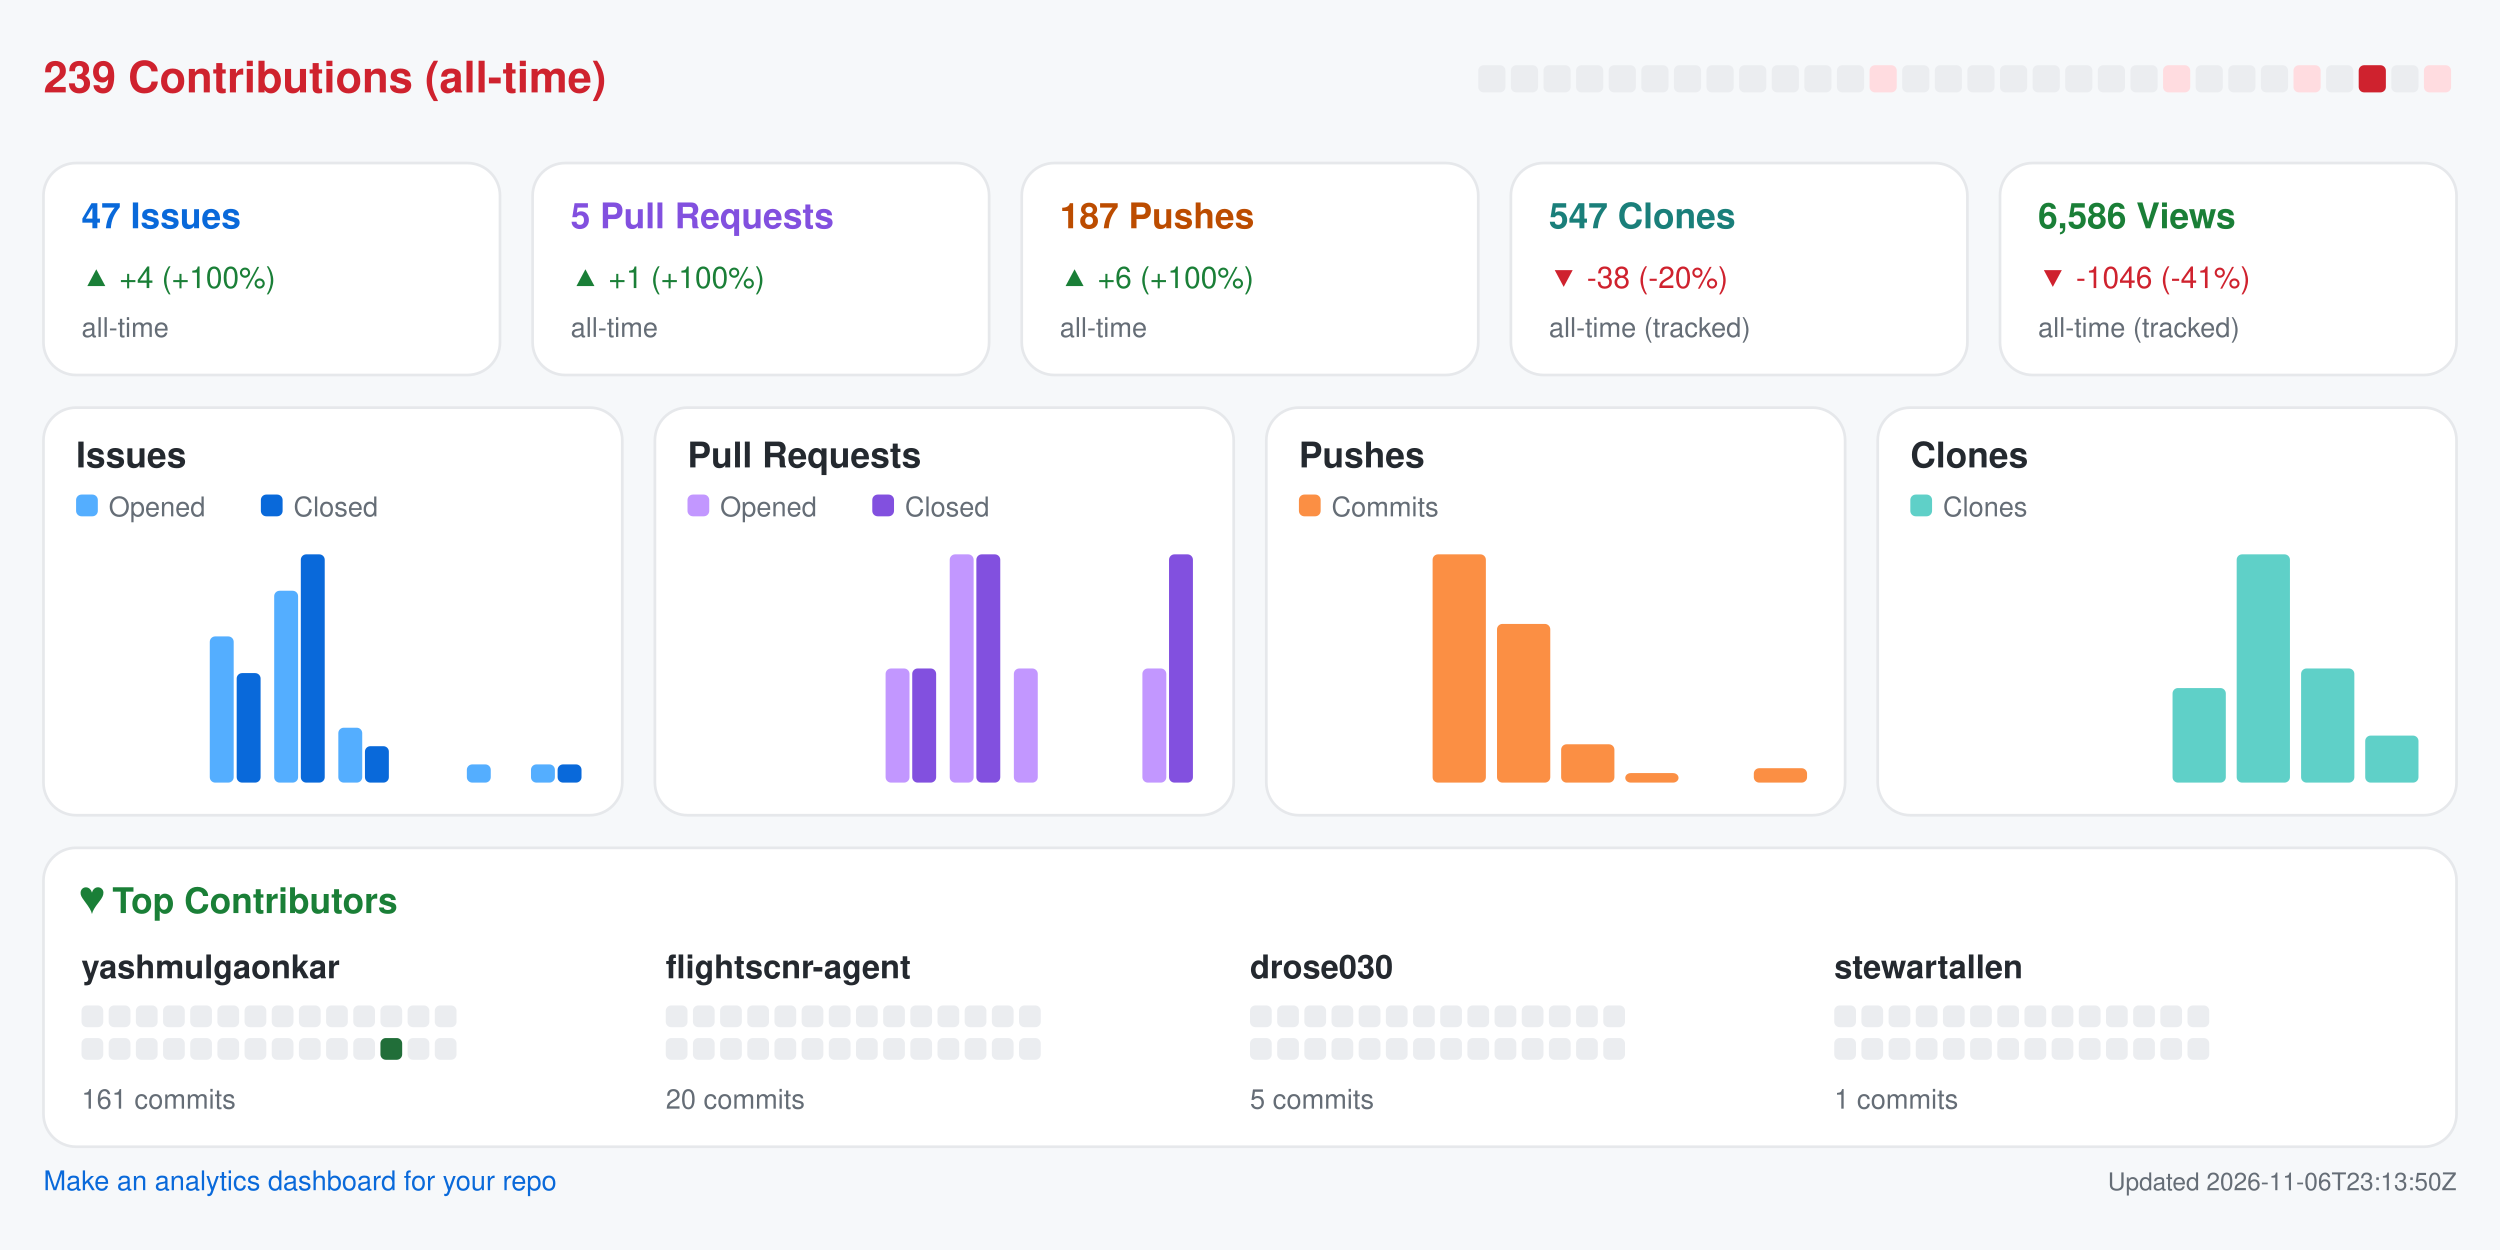
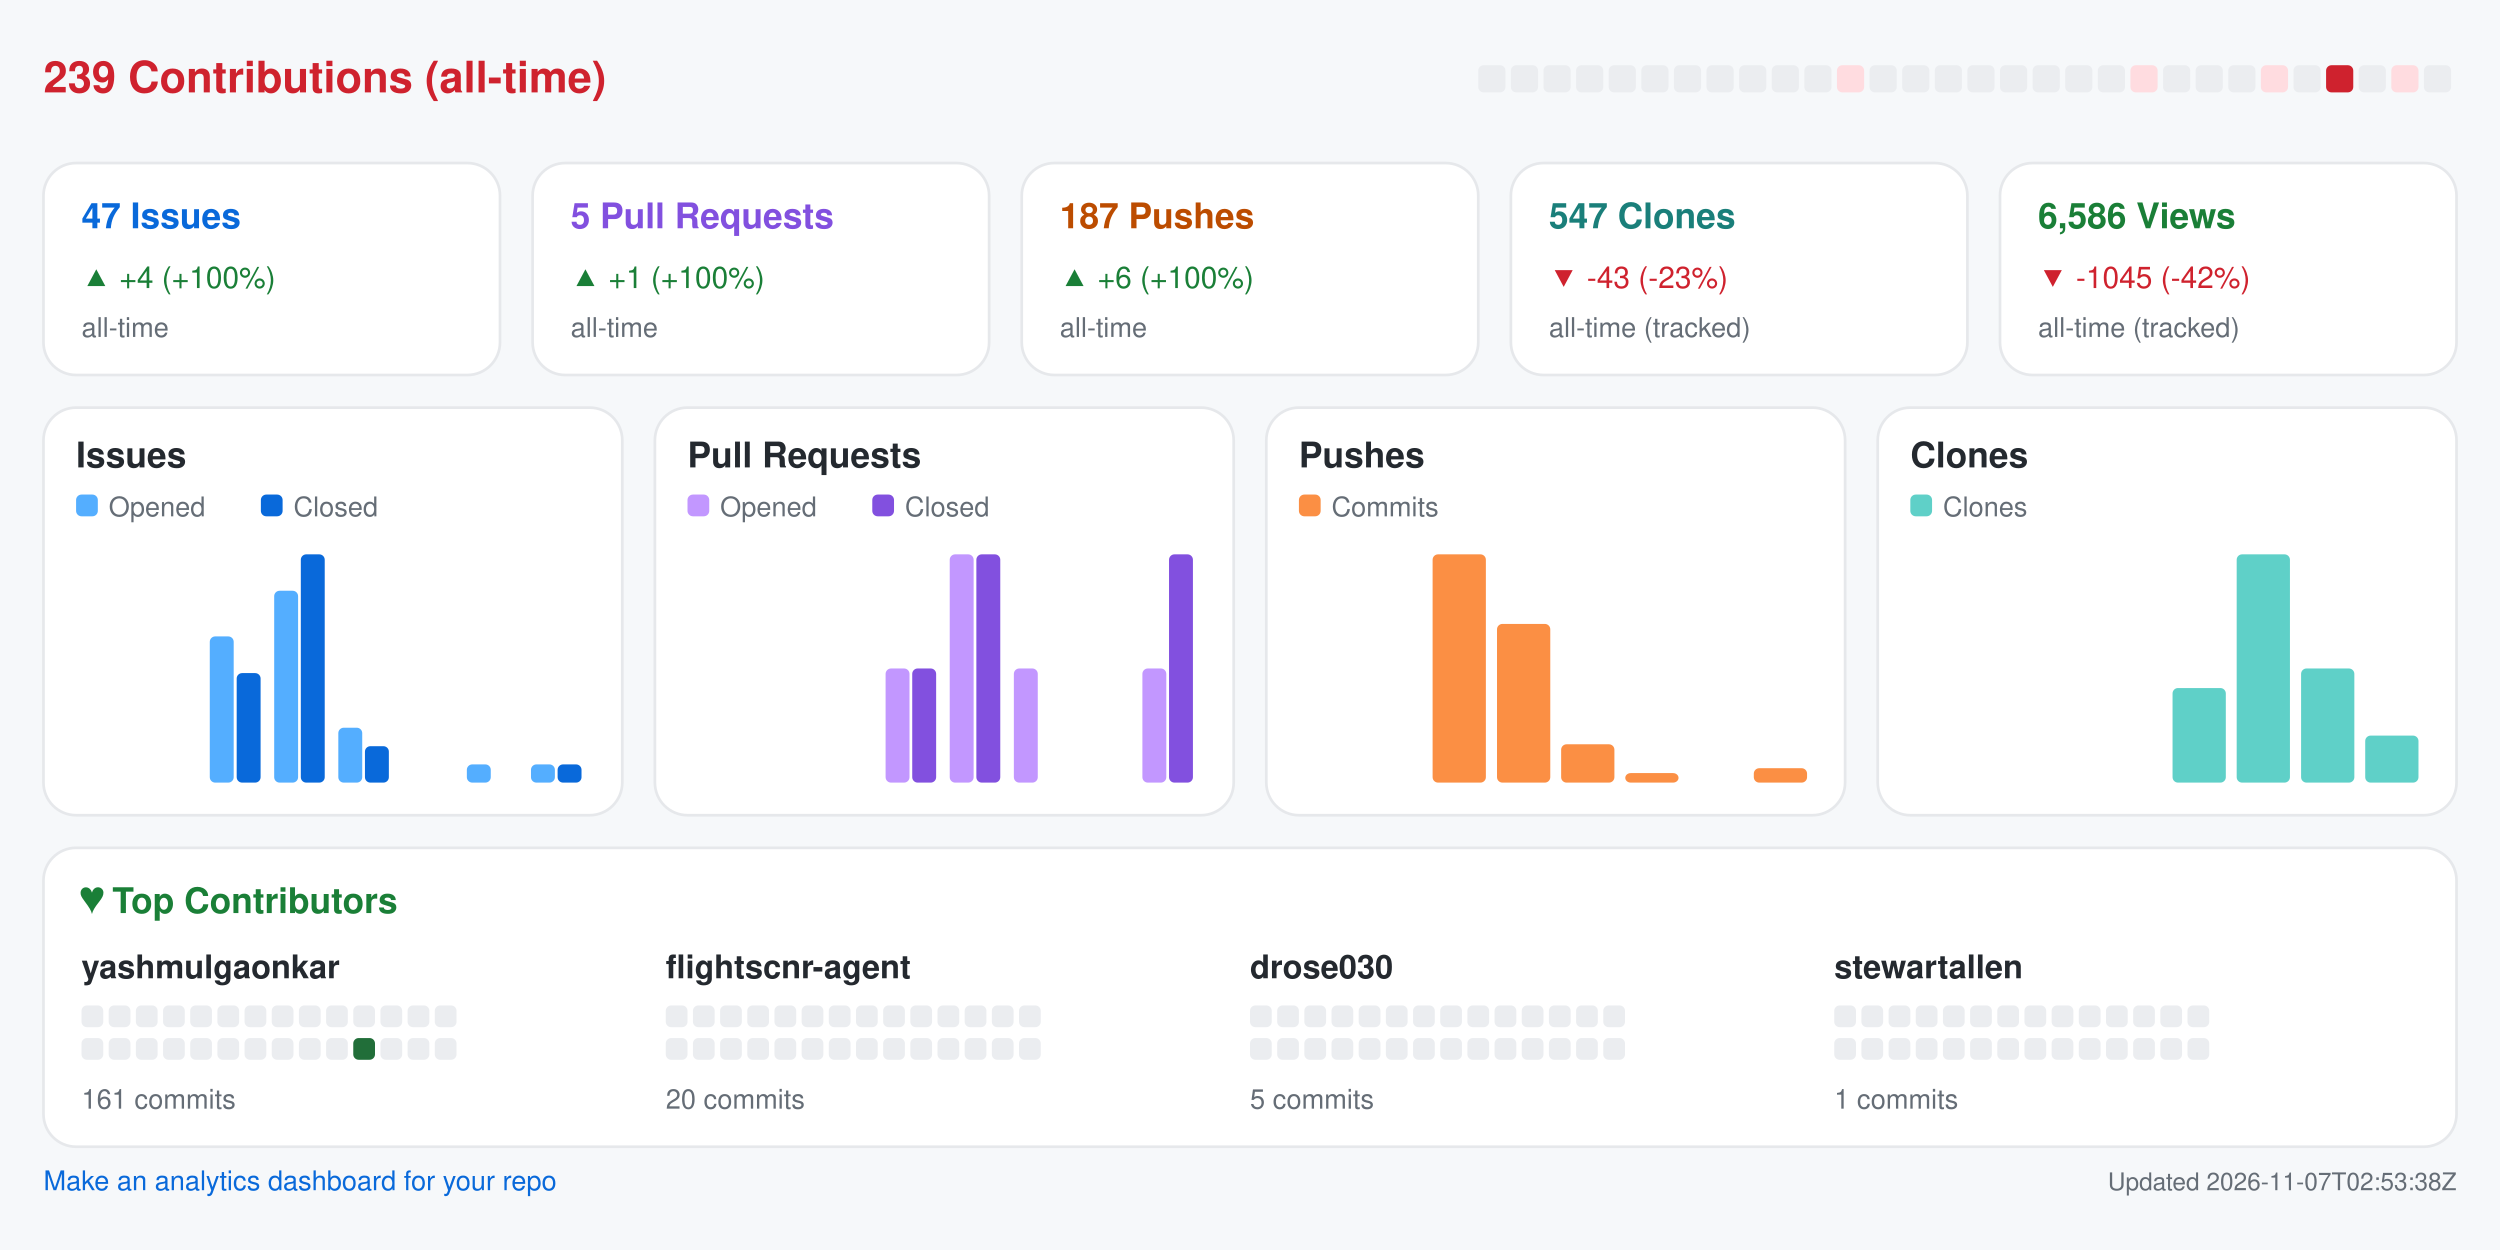
<svg xmlns="http://www.w3.org/2000/svg" width="920" height="460" viewBox="0 0 920 460" role="img" aria-label="Repository analytics for yashmulgaonkar/FlightScnr">
  <rect x="0.0" y="0.0" width="920.0" height="460.0" rx="0" fill="#f6f8fa" />
  <text x="16.0" y="34.0" fill="#cf222e" font-size="16" font-family="-apple-system,BlinkMacSystemFont,Segoe UI,Helvetica,Arial,sans-serif" font-weight="600" text-anchor="start">239 Contributions (all-time)</text>
  <rect x="544.0" y="24.0" width="10.0" height="10.0" rx="2" fill="#ebedf0" />
  <rect x="556.0" y="24.0" width="10.0" height="10.0" rx="2" fill="#ebedf0" />
  <rect x="568.0" y="24.0" width="10.0" height="10.0" rx="2" fill="#ebedf0" />
  <rect x="580.0" y="24.0" width="10.0" height="10.0" rx="2" fill="#ebedf0" />
  <rect x="592.0" y="24.0" width="10.0" height="10.0" rx="2" fill="#ebedf0" />
  <rect x="604.0" y="24.0" width="10.0" height="10.0" rx="2" fill="#ebedf0" />
  <rect x="616.0" y="24.0" width="10.0" height="10.0" rx="2" fill="#ebedf0" />
  <rect x="628.0" y="24.0" width="10.0" height="10.0" rx="2" fill="#ebedf0" />
  <rect x="640.0" y="24.0" width="10.0" height="10.0" rx="2" fill="#ebedf0" />
  <rect x="652.0" y="24.0" width="10.0" height="10.0" rx="2" fill="#ebedf0" />
  <rect x="664.0" y="24.0" width="10.0" height="10.0" rx="2" fill="#ebedf0" />
-   <rect x="676.0" y="24.0" width="10.0" height="10.0" rx="2" fill="#ebedf0" />
-   <rect x="688.0" y="24.0" width="10.0" height="10.0" rx="2" fill="#ffdce0" />
+   <rect x="676.0" y="24.0" width="10.0" height="10.0" rx="2" fill="#ffdce0" />
+   <rect x="688.0" y="24.0" width="10.0" height="10.0" rx="2" fill="#ebedf0" />
  <rect x="700.0" y="24.0" width="10.0" height="10.0" rx="2" fill="#ebedf0" />
  <rect x="712.0" y="24.0" width="10.0" height="10.0" rx="2" fill="#ebedf0" />
  <rect x="724.0" y="24.0" width="10.0" height="10.0" rx="2" fill="#ebedf0" />
  <rect x="736.0" y="24.0" width="10.0" height="10.0" rx="2" fill="#ebedf0" />
  <rect x="748.0" y="24.0" width="10.0" height="10.0" rx="2" fill="#ebedf0" />
  <rect x="760.0" y="24.0" width="10.0" height="10.0" rx="2" fill="#ebedf0" />
  <rect x="772.0" y="24.0" width="10.0" height="10.0" rx="2" fill="#ebedf0" />
-   <rect x="784.0" y="24.0" width="10.0" height="10.0" rx="2" fill="#ebedf0" />
-   <rect x="796.0" y="24.0" width="10.0" height="10.0" rx="2" fill="#ffdce0" />
+   <rect x="784.0" y="24.0" width="10.0" height="10.0" rx="2" fill="#ffdce0" />
+   <rect x="796.0" y="24.0" width="10.0" height="10.0" rx="2" fill="#ebedf0" />
  <rect x="808.0" y="24.0" width="10.0" height="10.0" rx="2" fill="#ebedf0" />
  <rect x="820.0" y="24.0" width="10.0" height="10.0" rx="2" fill="#ebedf0" />
-   <rect x="832.0" y="24.0" width="10.0" height="10.0" rx="2" fill="#ebedf0" />
-   <rect x="844.0" y="24.0" width="10.0" height="10.0" rx="2" fill="#ffdce0" />
-   <rect x="856.0" y="24.0" width="10.0" height="10.0" rx="2" fill="#ebedf0" />
-   <rect x="868.0" y="24.0" width="10.0" height="10.0" rx="2" fill="#cf222e" />
-   <rect x="880.0" y="24.0" width="10.0" height="10.0" rx="2" fill="#ebedf0" />
-   <rect x="892.0" y="24.0" width="10.0" height="10.0" rx="2" fill="#ffdce0" />
+   <rect x="832.0" y="24.0" width="10.0" height="10.0" rx="2" fill="#ffdce0" />
+   <rect x="844.0" y="24.0" width="10.0" height="10.0" rx="2" fill="#ebedf0" />
+   <rect x="856.0" y="24.0" width="10.0" height="10.0" rx="2" fill="#cf222e" />
+   <rect x="868.0" y="24.0" width="10.0" height="10.0" rx="2" fill="#ebedf0" />
+   <rect x="880.0" y="24.0" width="10.0" height="10.0" rx="2" fill="#ffdce0" />
+   <rect x="892.0" y="24.0" width="10.0" height="10.0" rx="2" fill="#ebedf0" />
  <rect x="16.0" y="60.0" width="168.0" height="78.0" rx="12" fill="#ffffff" stroke="#e6e8eb" />
  <text x="30.0" y="84.0" fill="#0969da" font-size="13" font-family="-apple-system,BlinkMacSystemFont,Segoe UI,Helvetica,Arial,sans-serif" font-weight="600" text-anchor="start">47 Issues</text>
  <text x="30.0" y="106.0" fill="#1a7f37" font-size="11" font-family="-apple-system,BlinkMacSystemFont,Segoe UI,Helvetica,Arial,sans-serif" font-weight="400" text-anchor="start">▲ +4 (+100%)</text>
  <text x="30.0" y="124.0" fill="#656d76" font-size="10" font-family="-apple-system,BlinkMacSystemFont,Segoe UI,Helvetica,Arial,sans-serif" font-weight="400" text-anchor="start">all-time</text>
  <rect x="196.0" y="60.0" width="168.0" height="78.0" rx="12" fill="#ffffff" stroke="#e6e8eb" />
  <text x="210.0" y="84.0" fill="#8250df" font-size="13" font-family="-apple-system,BlinkMacSystemFont,Segoe UI,Helvetica,Arial,sans-serif" font-weight="600" text-anchor="start">5 Pull Requests</text>
  <text x="210.0" y="106.0" fill="#1a7f37" font-size="11" font-family="-apple-system,BlinkMacSystemFont,Segoe UI,Helvetica,Arial,sans-serif" font-weight="400" text-anchor="start">▲ +1 (+100%)</text>
  <text x="210.0" y="124.0" fill="#656d76" font-size="10" font-family="-apple-system,BlinkMacSystemFont,Segoe UI,Helvetica,Arial,sans-serif" font-weight="400" text-anchor="start">all-time</text>
  <rect x="376.0" y="60.0" width="168.0" height="78.0" rx="12" fill="#ffffff" stroke="#e6e8eb" />
  <text x="390.0" y="84.0" fill="#bc4c00" font-size="13" font-family="-apple-system,BlinkMacSystemFont,Segoe UI,Helvetica,Arial,sans-serif" font-weight="600" text-anchor="start">187 Pushes</text>
  <text x="390.0" y="106.0" fill="#1a7f37" font-size="11" font-family="-apple-system,BlinkMacSystemFont,Segoe UI,Helvetica,Arial,sans-serif" font-weight="400" text-anchor="start">▲ +6 (+100%)</text>
  <text x="390.0" y="124.0" fill="#656d76" font-size="10" font-family="-apple-system,BlinkMacSystemFont,Segoe UI,Helvetica,Arial,sans-serif" font-weight="400" text-anchor="start">all-time</text>
  <rect x="556.0" y="60.0" width="168.0" height="78.0" rx="12" fill="#ffffff" stroke="#e6e8eb" />
  <text x="570.0" y="84.0" fill="#1a7f7a" font-size="13" font-family="-apple-system,BlinkMacSystemFont,Segoe UI,Helvetica,Arial,sans-serif" font-weight="600" text-anchor="start">547 Clones</text>
-   <text x="570.0" y="106.0" fill="#cf222e" font-size="11" font-family="-apple-system,BlinkMacSystemFont,Segoe UI,Helvetica,Arial,sans-serif" font-weight="400" text-anchor="start">▼ -38 (-20%)</text>
+   <text x="570.0" y="106.0" fill="#cf222e" font-size="11" font-family="-apple-system,BlinkMacSystemFont,Segoe UI,Helvetica,Arial,sans-serif" font-weight="400" text-anchor="start">▼ -43 (-23%)</text>
  <text x="570.0" y="124.0" fill="#656d76" font-size="10" font-family="-apple-system,BlinkMacSystemFont,Segoe UI,Helvetica,Arial,sans-serif" font-weight="400" text-anchor="start">all-time (tracked)</text>
  <rect x="736.0" y="60.0" width="168.0" height="78.0" rx="12" fill="#ffffff" stroke="#e6e8eb" />
  <text x="750.0" y="84.0" fill="#1a7f37" font-size="13" font-family="-apple-system,BlinkMacSystemFont,Segoe UI,Helvetica,Arial,sans-serif" font-weight="600" text-anchor="start">6,586 Views</text>
-   <text x="750.0" y="106.0" fill="#cf222e" font-size="11" font-family="-apple-system,BlinkMacSystemFont,Segoe UI,Helvetica,Arial,sans-serif" font-weight="400" text-anchor="start">▼ -1046 (-41%)</text>
+   <text x="750.0" y="106.0" fill="#cf222e" font-size="11" font-family="-apple-system,BlinkMacSystemFont,Segoe UI,Helvetica,Arial,sans-serif" font-weight="400" text-anchor="start">▼ -1045 (-42%)</text>
  <text x="750.0" y="124.0" fill="#656d76" font-size="10" font-family="-apple-system,BlinkMacSystemFont,Segoe UI,Helvetica,Arial,sans-serif" font-weight="400" text-anchor="start">all-time (tracked)</text>
  <rect x="16.0" y="150.0" width="213.0" height="150.0" rx="12" fill="#ffffff" stroke="#e6e8eb" />
  <text x="28.0" y="172.0" fill="#24292f" font-size="13" font-family="-apple-system,BlinkMacSystemFont,Segoe UI,Helvetica,Arial,sans-serif" font-weight="600" text-anchor="start">Issues</text>
  <rect x="28.0" y="182.0" width="8.0" height="8.0" rx="2" fill="#54aeff" />
  <text x="40.0" y="190.0" fill="#656d76" font-size="10" font-family="-apple-system,BlinkMacSystemFont,Segoe UI,Helvetica,Arial,sans-serif" font-weight="400" text-anchor="start">Opened</text>
  <rect x="96.0" y="182.0" width="8.0" height="8.0" rx="2" fill="#0969da" />
  <text x="108.0" y="190.0" fill="#656d76" font-size="10" font-family="-apple-system,BlinkMacSystemFont,Segoe UI,Helvetica,Arial,sans-serif" font-weight="400" text-anchor="start">Closed</text>
  <rect x="30.0" y="288.0" width="8.8" height="0.0" rx="2" fill="#54aeff" />
  <rect x="39.8" y="288.0" width="8.8" height="0.0" rx="2" fill="#0969da" />
  <rect x="53.6" y="288.0" width="8.8" height="0.0" rx="2" fill="#54aeff" />
  <rect x="63.4" y="288.0" width="8.8" height="0.0" rx="2" fill="#0969da" />
  <rect x="77.2" y="234.2" width="8.8" height="53.8" rx="2" fill="#54aeff" />
  <rect x="87.1" y="247.7" width="8.8" height="40.3" rx="2" fill="#0969da" />
  <rect x="100.9" y="217.4" width="8.8" height="70.6" rx="2" fill="#54aeff" />
  <rect x="110.7" y="204.0" width="8.8" height="84.0" rx="2" fill="#0969da" />
  <rect x="124.5" y="267.8" width="8.8" height="20.2" rx="2" fill="#54aeff" />
  <rect x="134.3" y="274.6" width="8.8" height="13.4" rx="2" fill="#0969da" />
  <rect x="148.1" y="288.0" width="8.8" height="0.0" rx="2" fill="#54aeff" />
  <rect x="157.9" y="288.0" width="8.8" height="0.0" rx="2" fill="#0969da" />
  <rect x="171.8" y="281.3" width="8.8" height="6.7" rx="2" fill="#54aeff" />
  <rect x="181.6" y="288.0" width="8.8" height="0.0" rx="2" fill="#0969da" />
  <rect x="195.4" y="281.3" width="8.8" height="6.7" rx="2" fill="#54aeff" />
  <rect x="205.2" y="281.3" width="8.8" height="6.7" rx="2" fill="#0969da" />
  <rect x="241.0" y="150.0" width="213.0" height="150.0" rx="12" fill="#ffffff" stroke="#e6e8eb" />
  <text x="253.0" y="172.0" fill="#24292f" font-size="13" font-family="-apple-system,BlinkMacSystemFont,Segoe UI,Helvetica,Arial,sans-serif" font-weight="600" text-anchor="start">Pull Requests</text>
  <rect x="253.0" y="182.0" width="8.0" height="8.0" rx="2" fill="#c297ff" />
  <text x="265.0" y="190.0" fill="#656d76" font-size="10" font-family="-apple-system,BlinkMacSystemFont,Segoe UI,Helvetica,Arial,sans-serif" font-weight="400" text-anchor="start">Opened</text>
  <rect x="321.0" y="182.0" width="8.0" height="8.0" rx="2" fill="#8250df" />
  <text x="333.0" y="190.0" fill="#656d76" font-size="10" font-family="-apple-system,BlinkMacSystemFont,Segoe UI,Helvetica,Arial,sans-serif" font-weight="400" text-anchor="start">Closed</text>
  <rect x="255.0" y="288.0" width="8.8" height="0.0" rx="2" fill="#c297ff" />
  <rect x="264.8" y="288.0" width="8.8" height="0.0" rx="2" fill="#8250df" />
  <rect x="278.6" y="288.0" width="8.8" height="0.0" rx="2" fill="#c297ff" />
  <rect x="288.4" y="288.0" width="8.8" height="0.0" rx="2" fill="#8250df" />
  <rect x="302.2" y="288.0" width="8.8" height="0.0" rx="2" fill="#c297ff" />
  <rect x="312.1" y="288.0" width="8.8" height="0.0" rx="2" fill="#8250df" />
  <rect x="325.9" y="246.0" width="8.8" height="42.0" rx="2" fill="#c297ff" />
  <rect x="335.7" y="246.0" width="8.8" height="42.0" rx="2" fill="#8250df" />
  <rect x="349.5" y="204.0" width="8.8" height="84.0" rx="2" fill="#c297ff" />
  <rect x="359.3" y="204.0" width="8.8" height="84.0" rx="2" fill="#8250df" />
  <rect x="373.1" y="246.0" width="8.8" height="42.0" rx="2" fill="#c297ff" />
  <rect x="382.9" y="288.0" width="8.8" height="0.0" rx="2" fill="#8250df" />
  <rect x="396.8" y="288.0" width="8.8" height="0.0" rx="2" fill="#c297ff" />
  <rect x="406.6" y="288.0" width="8.8" height="0.0" rx="2" fill="#8250df" />
  <rect x="420.4" y="246.0" width="8.8" height="42.0" rx="2" fill="#c297ff" />
  <rect x="430.2" y="204.0" width="8.8" height="84.0" rx="2" fill="#8250df" />
  <rect x="466.0" y="150.0" width="213.0" height="150.0" rx="12" fill="#ffffff" stroke="#e6e8eb" />
  <text x="478.0" y="172.0" fill="#24292f" font-size="13" font-family="-apple-system,BlinkMacSystemFont,Segoe UI,Helvetica,Arial,sans-serif" font-weight="600" text-anchor="start">Pushes</text>
  <rect x="478.0" y="182.0" width="8.0" height="8.0" rx="2" fill="#fb8f44" />
  <text x="490.0" y="190.0" fill="#656d76" font-size="10" font-family="-apple-system,BlinkMacSystemFont,Segoe UI,Helvetica,Arial,sans-serif" font-weight="400" text-anchor="start">Commits</text>
  <rect x="480.0" y="288.0" width="19.6" height="0.0" rx="2" fill="#fb8f44" />
  <rect x="503.6" y="288.0" width="19.6" height="0.0" rx="2" fill="#fb8f44" />
  <rect x="527.2" y="204.0" width="19.6" height="84.0" rx="2" fill="#fb8f44" />
  <rect x="550.9" y="229.6" width="19.6" height="58.4" rx="2" fill="#fb8f44" />
  <rect x="574.5" y="273.9" width="19.6" height="14.1" rx="2" fill="#fb8f44" />
  <rect x="598.1" y="284.5" width="19.6" height="3.5" rx="2" fill="#fb8f44" />
  <rect x="621.8" y="288.0" width="19.6" height="0.0" rx="2" fill="#fb8f44" />
  <rect x="645.4" y="282.7" width="19.6" height="5.3" rx="2" fill="#fb8f44" />
  <rect x="691.0" y="150.0" width="213.0" height="150.0" rx="12" fill="#ffffff" stroke="#e6e8eb" />
  <text x="703.0" y="172.0" fill="#24292f" font-size="13" font-family="-apple-system,BlinkMacSystemFont,Segoe UI,Helvetica,Arial,sans-serif" font-weight="600" text-anchor="start">Clones</text>
  <rect x="703.0" y="182.0" width="8.0" height="8.0" rx="2" fill="#5fd0c8" />
  <text x="715.0" y="190.0" fill="#656d76" font-size="10" font-family="-apple-system,BlinkMacSystemFont,Segoe UI,Helvetica,Arial,sans-serif" font-weight="400" text-anchor="start">Clones</text>
  <rect x="705.0" y="288.0" width="19.6" height="0.0" rx="2" fill="#5fd0c8" />
  <rect x="728.6" y="288.0" width="19.6" height="0.0" rx="2" fill="#5fd0c8" />
  <rect x="752.2" y="288.0" width="19.6" height="0.0" rx="2" fill="#5fd0c8" />
  <rect x="775.9" y="288.0" width="19.6" height="0.0" rx="2" fill="#5fd0c8" />
  <rect x="799.5" y="253.2" width="19.6" height="34.8" rx="2" fill="#5fd0c8" />
  <rect x="823.1" y="204.0" width="19.6" height="84.0" rx="2" fill="#5fd0c8" />
  <rect x="846.8" y="246.0" width="19.6" height="42.0" rx="2" fill="#5fd0c8" />
  <rect x="870.4" y="270.7" width="19.6" height="17.3" rx="2" fill="#5fd0c8" />
  <rect x="16.0" y="312.0" width="888.0" height="110.0" rx="12" fill="#ffffff" stroke="#e6e8eb" />
  <text x="30.0" y="336.0" fill="#1a7f37" font-size="13" font-family="-apple-system,BlinkMacSystemFont,Segoe UI,Helvetica,Arial,sans-serif" font-weight="600" text-anchor="start">♥  Top Contributors</text>
  <text x="30.0" y="360.0" fill="#24292f" font-size="12" font-family="-apple-system,BlinkMacSystemFont,Segoe UI,Helvetica,Arial,sans-serif" font-weight="600" text-anchor="start">yashmulgaonkar</text>
  <rect x="30.0" y="370.0" width="8.0" height="8.0" rx="2" fill="#ebedf0" />
  <rect x="40.0" y="370.0" width="8.0" height="8.0" rx="2" fill="#ebedf0" />
  <rect x="50.0" y="370.0" width="8.0" height="8.0" rx="2" fill="#ebedf0" />
  <rect x="60.0" y="370.0" width="8.0" height="8.0" rx="2" fill="#ebedf0" />
  <rect x="70.0" y="370.0" width="8.0" height="8.0" rx="2" fill="#ebedf0" />
  <rect x="80.0" y="370.0" width="8.0" height="8.0" rx="2" fill="#ebedf0" />
  <rect x="90.0" y="370.0" width="8.0" height="8.0" rx="2" fill="#ebedf0" />
  <rect x="100.0" y="370.0" width="8.0" height="8.0" rx="2" fill="#ebedf0" />
  <rect x="110.0" y="370.0" width="8.0" height="8.0" rx="2" fill="#ebedf0" />
  <rect x="120.0" y="370.0" width="8.0" height="8.0" rx="2" fill="#ebedf0" />
  <rect x="130.0" y="370.0" width="8.0" height="8.0" rx="2" fill="#ebedf0" />
  <rect x="140.0" y="370.0" width="8.0" height="8.0" rx="2" fill="#ebedf0" />
  <rect x="150.0" y="370.0" width="8.0" height="8.0" rx="2" fill="#ebedf0" />
  <rect x="160.0" y="370.0" width="8.0" height="8.0" rx="2" fill="#ebedf0" />
  <rect x="30.0" y="382.0" width="8.0" height="8.0" rx="2" fill="#ebedf0" />
  <rect x="40.0" y="382.0" width="8.0" height="8.0" rx="2" fill="#ebedf0" />
  <rect x="50.0" y="382.0" width="8.0" height="8.0" rx="2" fill="#ebedf0" />
  <rect x="60.0" y="382.0" width="8.0" height="8.0" rx="2" fill="#ebedf0" />
  <rect x="70.0" y="382.0" width="8.0" height="8.0" rx="2" fill="#ebedf0" />
  <rect x="80.0" y="382.0" width="8.0" height="8.0" rx="2" fill="#ebedf0" />
  <rect x="90.0" y="382.0" width="8.0" height="8.0" rx="2" fill="#ebedf0" />
  <rect x="100.0" y="382.0" width="8.0" height="8.0" rx="2" fill="#ebedf0" />
  <rect x="110.0" y="382.0" width="8.0" height="8.0" rx="2" fill="#ebedf0" />
  <rect x="120.0" y="382.0" width="8.0" height="8.0" rx="2" fill="#ebedf0" />
-   <rect x="130.0" y="382.0" width="8.0" height="8.0" rx="2" fill="#ebedf0" />
-   <rect x="140.0" y="382.0" width="8.0" height="8.0" rx="2" fill="#216e39" />
+   <rect x="130.0" y="382.0" width="8.0" height="8.0" rx="2" fill="#216e39" />
+   <rect x="140.0" y="382.0" width="8.0" height="8.0" rx="2" fill="#ebedf0" />
  <rect x="150.0" y="382.0" width="8.0" height="8.0" rx="2" fill="#ebedf0" />
  <rect x="160.0" y="382.0" width="8.0" height="8.0" rx="2" fill="#ebedf0" />
  <text x="30.0" y="408.0" fill="#656d76" font-size="10" font-family="-apple-system,BlinkMacSystemFont,Segoe UI,Helvetica,Arial,sans-serif" font-weight="400" text-anchor="start">161 commits</text>
  <text x="245.0" y="360.0" fill="#24292f" font-size="12" font-family="-apple-system,BlinkMacSystemFont,Segoe UI,Helvetica,Arial,sans-serif" font-weight="600" text-anchor="start">flightscnr-agent</text>
  <rect x="245.0" y="370.0" width="8.0" height="8.0" rx="2" fill="#ebedf0" />
  <rect x="255.0" y="370.0" width="8.0" height="8.0" rx="2" fill="#ebedf0" />
  <rect x="265.0" y="370.0" width="8.0" height="8.0" rx="2" fill="#ebedf0" />
  <rect x="275.0" y="370.0" width="8.0" height="8.0" rx="2" fill="#ebedf0" />
  <rect x="285.0" y="370.0" width="8.0" height="8.0" rx="2" fill="#ebedf0" />
  <rect x="295.0" y="370.0" width="8.0" height="8.0" rx="2" fill="#ebedf0" />
  <rect x="305.0" y="370.0" width="8.0" height="8.0" rx="2" fill="#ebedf0" />
  <rect x="315.0" y="370.0" width="8.0" height="8.0" rx="2" fill="#ebedf0" />
  <rect x="325.0" y="370.0" width="8.0" height="8.0" rx="2" fill="#ebedf0" />
  <rect x="335.0" y="370.0" width="8.0" height="8.0" rx="2" fill="#ebedf0" />
  <rect x="345.0" y="370.0" width="8.0" height="8.0" rx="2" fill="#ebedf0" />
  <rect x="355.0" y="370.0" width="8.0" height="8.0" rx="2" fill="#ebedf0" />
  <rect x="365.0" y="370.0" width="8.0" height="8.0" rx="2" fill="#ebedf0" />
  <rect x="375.0" y="370.0" width="8.0" height="8.0" rx="2" fill="#ebedf0" />
  <rect x="245.0" y="382.0" width="8.0" height="8.0" rx="2" fill="#ebedf0" />
  <rect x="255.0" y="382.0" width="8.0" height="8.0" rx="2" fill="#ebedf0" />
  <rect x="265.0" y="382.0" width="8.0" height="8.0" rx="2" fill="#ebedf0" />
  <rect x="275.0" y="382.0" width="8.0" height="8.0" rx="2" fill="#ebedf0" />
  <rect x="285.0" y="382.0" width="8.0" height="8.0" rx="2" fill="#ebedf0" />
  <rect x="295.0" y="382.0" width="8.0" height="8.0" rx="2" fill="#ebedf0" />
  <rect x="305.0" y="382.0" width="8.0" height="8.0" rx="2" fill="#ebedf0" />
  <rect x="315.0" y="382.0" width="8.0" height="8.0" rx="2" fill="#ebedf0" />
  <rect x="325.0" y="382.0" width="8.0" height="8.0" rx="2" fill="#ebedf0" />
  <rect x="335.0" y="382.0" width="8.0" height="8.0" rx="2" fill="#ebedf0" />
  <rect x="345.0" y="382.0" width="8.0" height="8.0" rx="2" fill="#ebedf0" />
  <rect x="355.0" y="382.0" width="8.0" height="8.0" rx="2" fill="#ebedf0" />
  <rect x="365.0" y="382.0" width="8.0" height="8.0" rx="2" fill="#ebedf0" />
  <rect x="375.0" y="382.0" width="8.0" height="8.0" rx="2" fill="#ebedf0" />
  <text x="245.0" y="408.0" fill="#656d76" font-size="10" font-family="-apple-system,BlinkMacSystemFont,Segoe UI,Helvetica,Arial,sans-serif" font-weight="400" text-anchor="start">20 commits</text>
  <text x="460.0" y="360.0" fill="#24292f" font-size="12" font-family="-apple-system,BlinkMacSystemFont,Segoe UI,Helvetica,Arial,sans-serif" font-weight="600" text-anchor="start">drose030</text>
  <rect x="460.0" y="370.0" width="8.0" height="8.0" rx="2" fill="#ebedf0" />
  <rect x="470.0" y="370.0" width="8.0" height="8.0" rx="2" fill="#ebedf0" />
  <rect x="480.0" y="370.0" width="8.0" height="8.0" rx="2" fill="#ebedf0" />
  <rect x="490.0" y="370.0" width="8.0" height="8.0" rx="2" fill="#ebedf0" />
  <rect x="500.0" y="370.0" width="8.0" height="8.0" rx="2" fill="#ebedf0" />
  <rect x="510.0" y="370.0" width="8.0" height="8.0" rx="2" fill="#ebedf0" />
  <rect x="520.0" y="370.0" width="8.0" height="8.0" rx="2" fill="#ebedf0" />
  <rect x="530.0" y="370.0" width="8.0" height="8.0" rx="2" fill="#ebedf0" />
  <rect x="540.0" y="370.0" width="8.0" height="8.0" rx="2" fill="#ebedf0" />
  <rect x="550.0" y="370.0" width="8.0" height="8.0" rx="2" fill="#ebedf0" />
  <rect x="560.0" y="370.0" width="8.0" height="8.0" rx="2" fill="#ebedf0" />
  <rect x="570.0" y="370.0" width="8.0" height="8.0" rx="2" fill="#ebedf0" />
  <rect x="580.0" y="370.0" width="8.0" height="8.0" rx="2" fill="#ebedf0" />
  <rect x="590.0" y="370.0" width="8.0" height="8.0" rx="2" fill="#ebedf0" />
  <rect x="460.0" y="382.0" width="8.0" height="8.0" rx="2" fill="#ebedf0" />
  <rect x="470.0" y="382.0" width="8.0" height="8.0" rx="2" fill="#ebedf0" />
  <rect x="480.0" y="382.0" width="8.0" height="8.0" rx="2" fill="#ebedf0" />
  <rect x="490.0" y="382.0" width="8.0" height="8.0" rx="2" fill="#ebedf0" />
  <rect x="500.0" y="382.0" width="8.0" height="8.0" rx="2" fill="#ebedf0" />
  <rect x="510.0" y="382.0" width="8.0" height="8.0" rx="2" fill="#ebedf0" />
  <rect x="520.0" y="382.0" width="8.0" height="8.0" rx="2" fill="#ebedf0" />
  <rect x="530.0" y="382.0" width="8.0" height="8.0" rx="2" fill="#ebedf0" />
  <rect x="540.0" y="382.0" width="8.0" height="8.0" rx="2" fill="#ebedf0" />
  <rect x="550.0" y="382.0" width="8.0" height="8.0" rx="2" fill="#ebedf0" />
  <rect x="560.0" y="382.0" width="8.0" height="8.0" rx="2" fill="#ebedf0" />
  <rect x="570.0" y="382.0" width="8.0" height="8.0" rx="2" fill="#ebedf0" />
  <rect x="580.0" y="382.0" width="8.0" height="8.0" rx="2" fill="#ebedf0" />
  <rect x="590.0" y="382.0" width="8.0" height="8.0" rx="2" fill="#ebedf0" />
  <text x="460.0" y="408.0" fill="#656d76" font-size="10" font-family="-apple-system,BlinkMacSystemFont,Segoe UI,Helvetica,Arial,sans-serif" font-weight="400" text-anchor="start">5 commits</text>
  <text x="675.0" y="360.0" fill="#24292f" font-size="12" font-family="-apple-system,BlinkMacSystemFont,Segoe UI,Helvetica,Arial,sans-serif" font-weight="600" text-anchor="start">stewartallen</text>
  <rect x="675.0" y="370.0" width="8.0" height="8.0" rx="2" fill="#ebedf0" />
  <rect x="685.0" y="370.0" width="8.0" height="8.0" rx="2" fill="#ebedf0" />
  <rect x="695.0" y="370.0" width="8.0" height="8.0" rx="2" fill="#ebedf0" />
  <rect x="705.0" y="370.0" width="8.0" height="8.0" rx="2" fill="#ebedf0" />
  <rect x="715.0" y="370.0" width="8.0" height="8.0" rx="2" fill="#ebedf0" />
  <rect x="725.0" y="370.0" width="8.0" height="8.0" rx="2" fill="#ebedf0" />
  <rect x="735.0" y="370.0" width="8.0" height="8.0" rx="2" fill="#ebedf0" />
  <rect x="745.0" y="370.0" width="8.0" height="8.0" rx="2" fill="#ebedf0" />
  <rect x="755.0" y="370.0" width="8.0" height="8.0" rx="2" fill="#ebedf0" />
  <rect x="765.0" y="370.0" width="8.0" height="8.0" rx="2" fill="#ebedf0" />
  <rect x="775.0" y="370.0" width="8.0" height="8.0" rx="2" fill="#ebedf0" />
  <rect x="785.0" y="370.0" width="8.0" height="8.0" rx="2" fill="#ebedf0" />
  <rect x="795.0" y="370.0" width="8.0" height="8.0" rx="2" fill="#ebedf0" />
  <rect x="805.0" y="370.0" width="8.0" height="8.0" rx="2" fill="#ebedf0" />
  <rect x="675.0" y="382.0" width="8.0" height="8.0" rx="2" fill="#ebedf0" />
  <rect x="685.0" y="382.0" width="8.0" height="8.0" rx="2" fill="#ebedf0" />
  <rect x="695.0" y="382.0" width="8.0" height="8.0" rx="2" fill="#ebedf0" />
  <rect x="705.0" y="382.0" width="8.0" height="8.0" rx="2" fill="#ebedf0" />
  <rect x="715.0" y="382.0" width="8.0" height="8.0" rx="2" fill="#ebedf0" />
  <rect x="725.0" y="382.0" width="8.0" height="8.0" rx="2" fill="#ebedf0" />
  <rect x="735.0" y="382.0" width="8.0" height="8.0" rx="2" fill="#ebedf0" />
  <rect x="745.0" y="382.0" width="8.0" height="8.0" rx="2" fill="#ebedf0" />
  <rect x="755.0" y="382.0" width="8.0" height="8.0" rx="2" fill="#ebedf0" />
  <rect x="765.0" y="382.0" width="8.0" height="8.0" rx="2" fill="#ebedf0" />
  <rect x="775.0" y="382.0" width="8.0" height="8.0" rx="2" fill="#ebedf0" />
  <rect x="785.0" y="382.0" width="8.0" height="8.0" rx="2" fill="#ebedf0" />
  <rect x="795.0" y="382.0" width="8.0" height="8.0" rx="2" fill="#ebedf0" />
  <rect x="805.0" y="382.0" width="8.0" height="8.0" rx="2" fill="#ebedf0" />
  <text x="675.0" y="408.0" fill="#656d76" font-size="10" font-family="-apple-system,BlinkMacSystemFont,Segoe UI,Helvetica,Arial,sans-serif" font-weight="400" text-anchor="start">1 commits</text>
  <a href="https://github.com/yashmulgaonkar/repo-analytics" target="_blank" rel="noopener noreferrer">
    <text x="16.0" y="438.0" fill="#0969da" font-size="10" font-family="-apple-system,BlinkMacSystemFont,Segoe UI,Helvetica,Arial,sans-serif" font-weight="400" text-anchor="start">Make an analytics dashboard for your repo</text>
  </a>
-   <text x="904.0" y="438.0" fill="#656d76" font-size="9" font-family="-apple-system,BlinkMacSystemFont,Segoe UI,Helvetica,Arial,sans-serif" font-weight="400" text-anchor="end">Updated 2026-11-06T23:13:50Z</text>
+   <text x="904.0" y="438.0" fill="#656d76" font-size="9" font-family="-apple-system,BlinkMacSystemFont,Segoe UI,Helvetica,Arial,sans-serif" font-weight="400" text-anchor="end">Updated 2026-11-07T02:53:38Z</text>
</svg>
